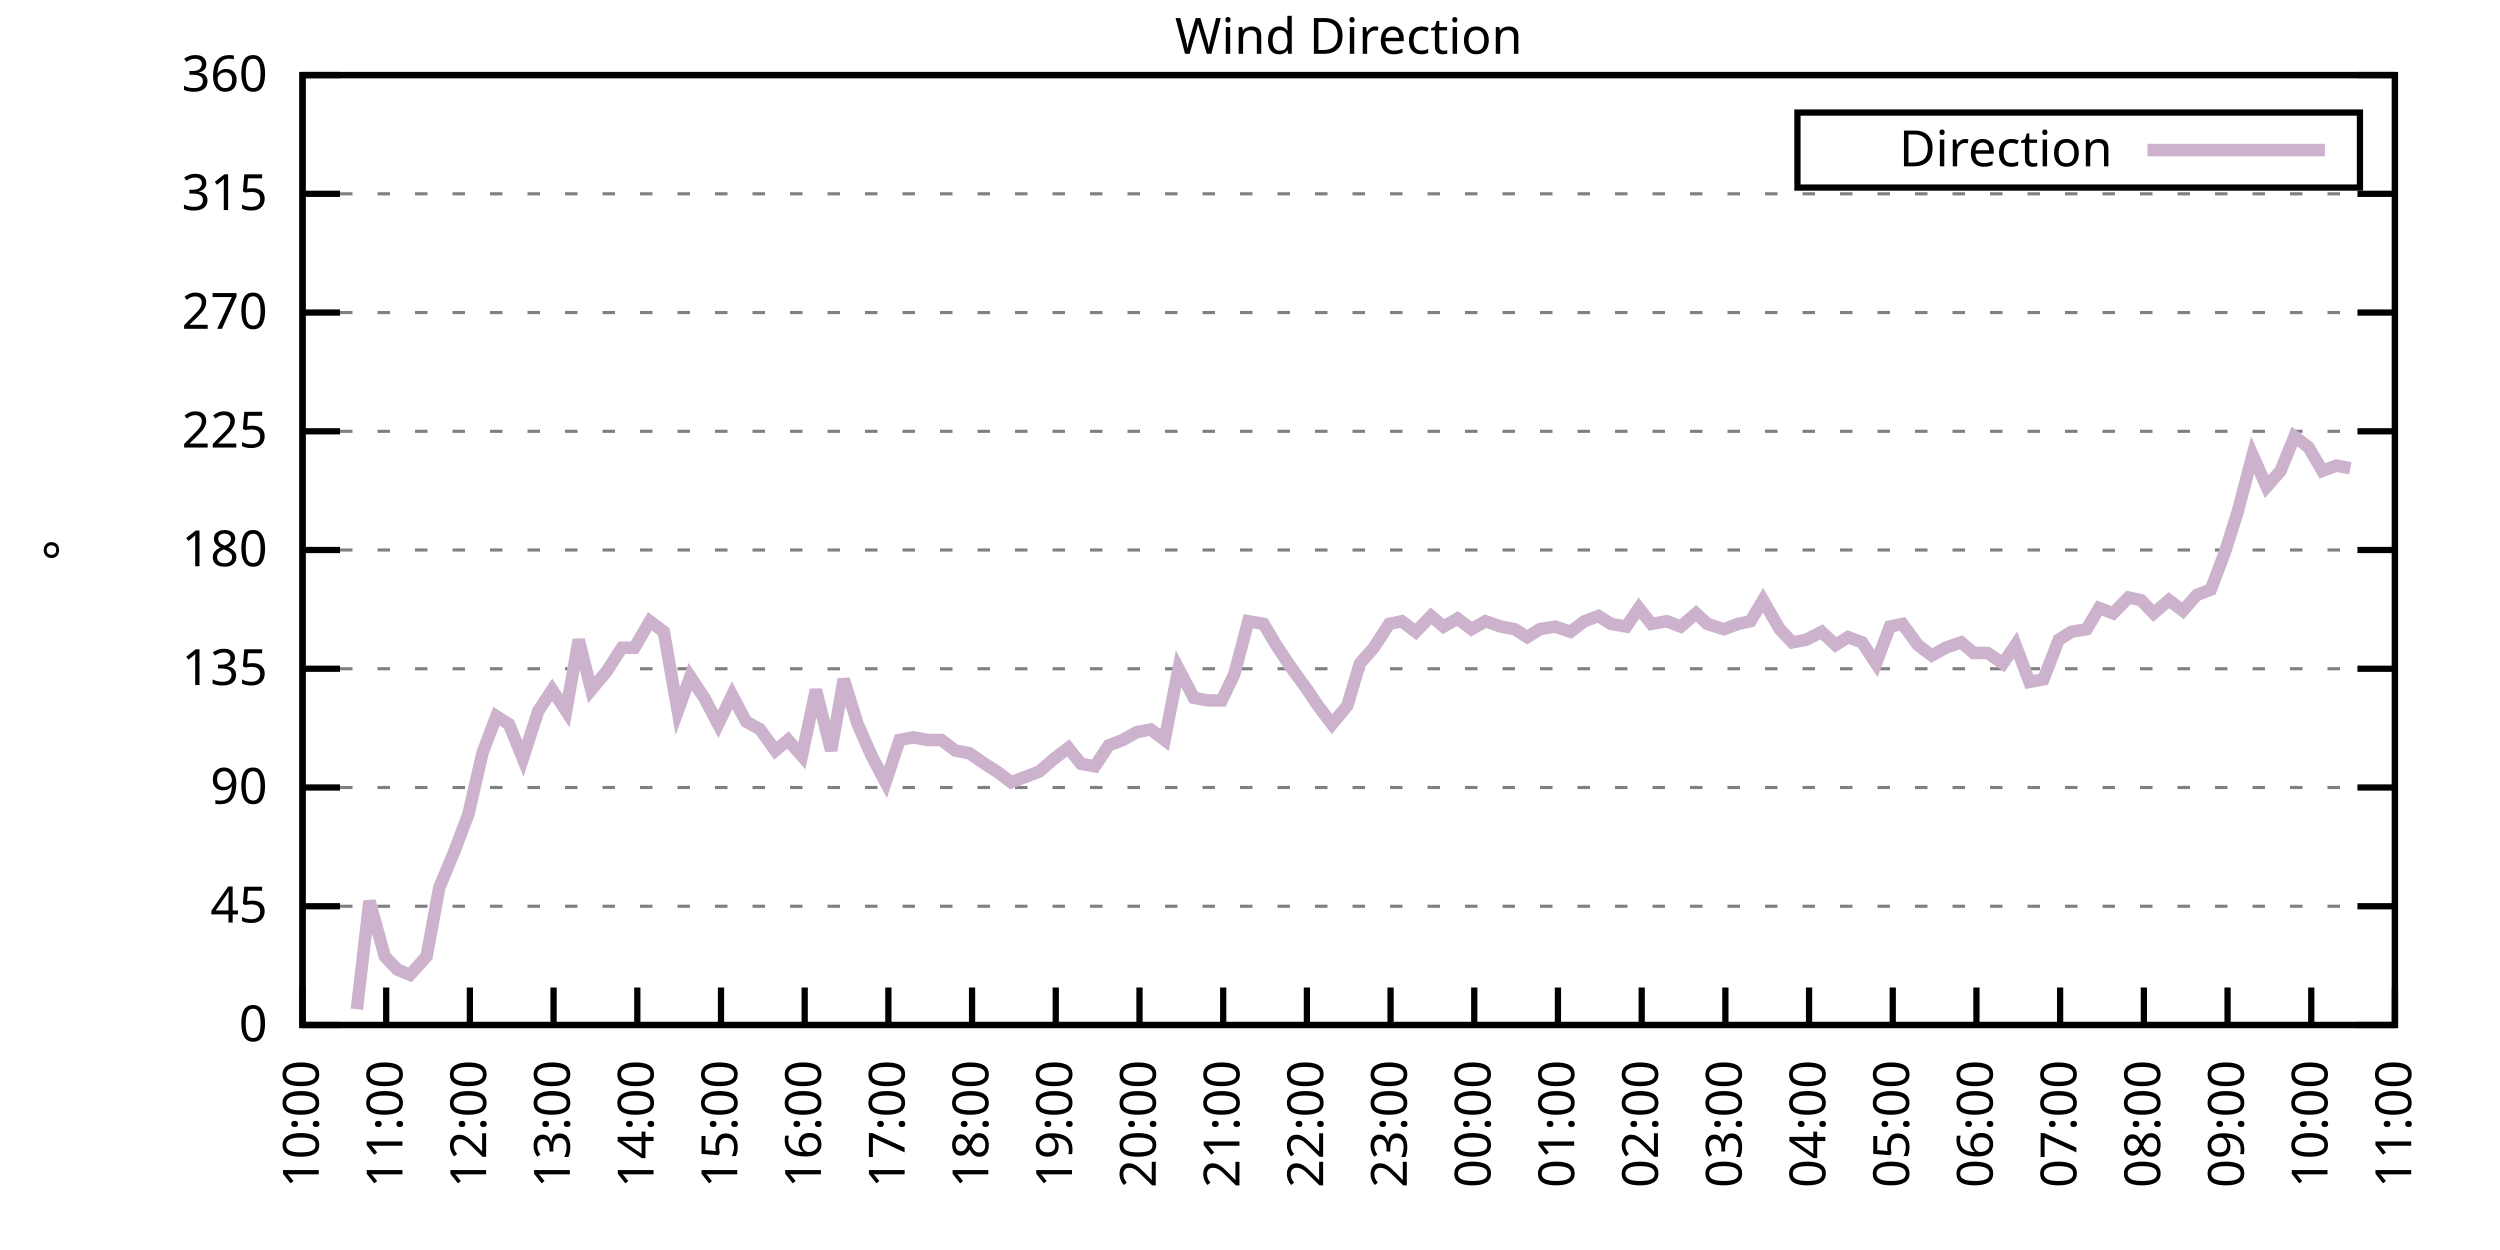
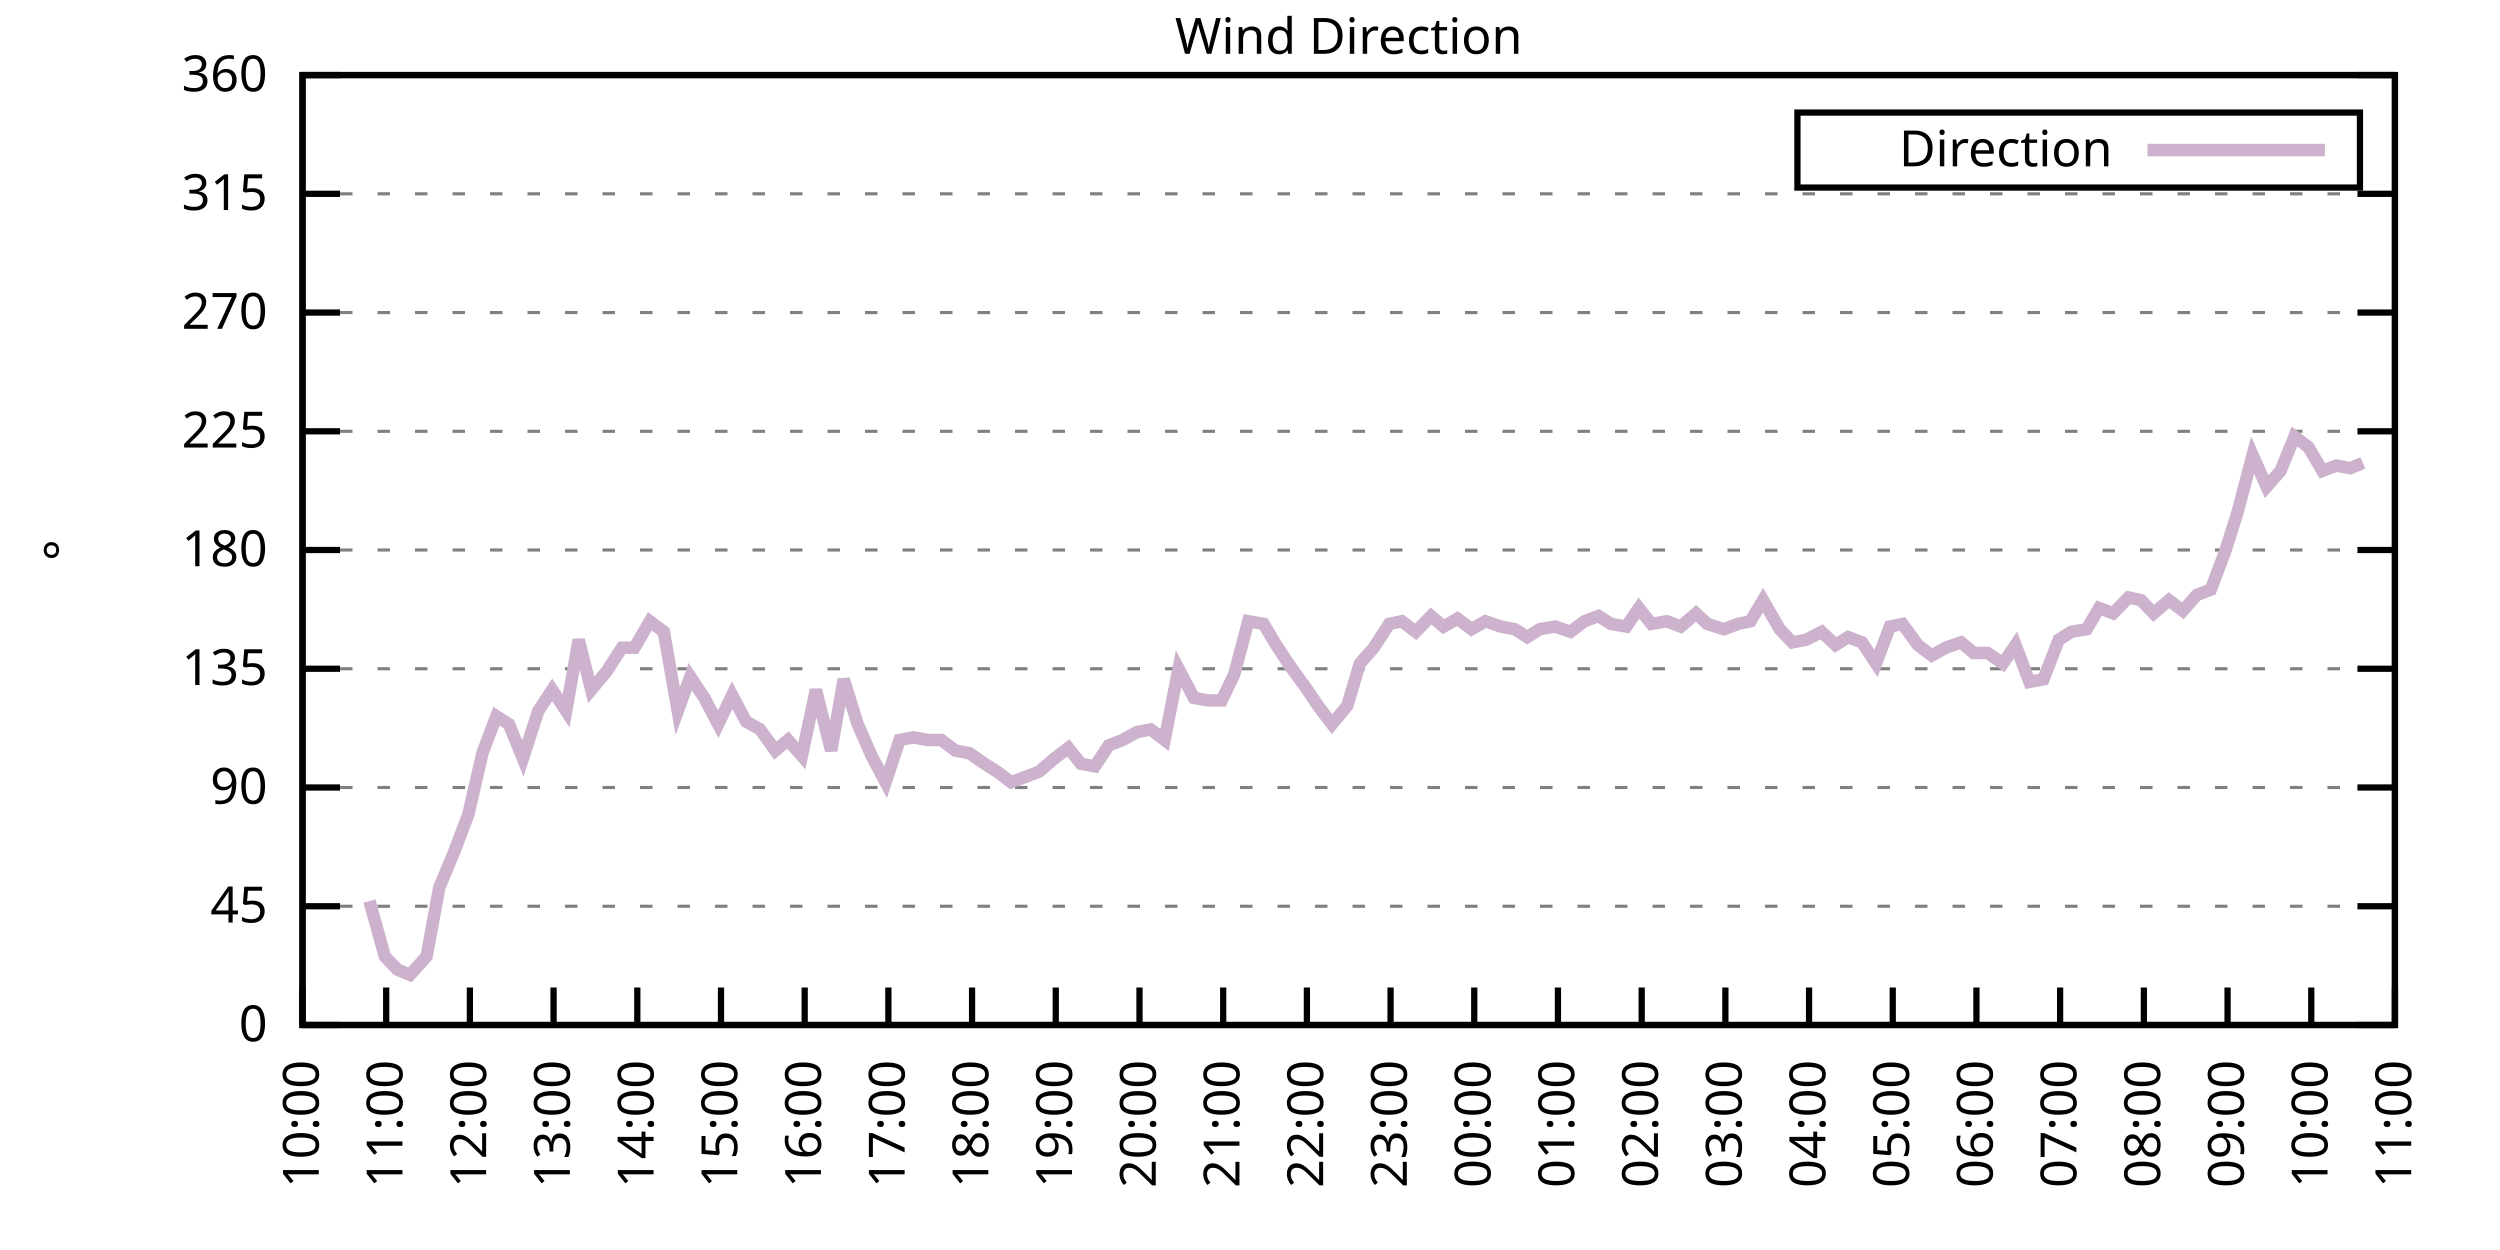
<svg xmlns="http://www.w3.org/2000/svg" xmlns:xlink="http://www.w3.org/1999/xlink" width="400" height="200" viewBox="0 0 400 200">
  <g id="gnuplot_canvas">
    <rect x="0" y="0" width="400" height="200" fill="none" />
    <defs>
      <circle id="gpDot" r="0.5" stroke-width="0.5" stroke="currentColor" />
      <path id="gpPt0" stroke-width="0.333" stroke="currentColor" d="M-1,0 h2 M0,-1 v2" />
      <path id="gpPt1" stroke-width="0.333" stroke="currentColor" d="M-1,-1 L1,1 M1,-1 L-1,1" />
      <path id="gpPt2" stroke-width="0.333" stroke="currentColor" d="M-1,0 L1,0 M0,-1 L0,1 M-1,-1 L1,1 M-1,1 L1,-1" />
      <rect id="gpPt3" stroke-width="0.333" stroke="currentColor" x="-1" y="-1" width="2" height="2" />
      <rect id="gpPt4" stroke-width="0.333" stroke="currentColor" fill="currentColor" x="-1" y="-1" width="2" height="2" />
      <circle id="gpPt5" stroke-width="0.333" stroke="currentColor" cx="0" cy="0" r="1" />
      <use xlink:href="#gpPt5" id="gpPt6" fill="currentColor" stroke="none" />
      <path id="gpPt7" stroke-width="0.333" stroke="currentColor" d="M0,-1.33 L-1.33,0.67 L1.33,0.67 z" />
      <use xlink:href="#gpPt7" id="gpPt8" fill="currentColor" stroke="none" />
      <use xlink:href="#gpPt7" id="gpPt9" stroke="currentColor" transform="rotate(180)" />
      <use xlink:href="#gpPt9" id="gpPt10" fill="currentColor" stroke="none" />
      <use xlink:href="#gpPt3" id="gpPt11" stroke="currentColor" transform="rotate(45)" />
      <use xlink:href="#gpPt11" id="gpPt12" fill="currentColor" stroke="none" />
      <path id="gpPt13" stroke-width="0.333" stroke="currentColor" d="M0,1.330 L1.265,0.411 L0.782,-1.067 L-0.782,-1.076 L-1.265,0.411 z" />
      <use xlink:href="#gpPt13" id="gpPt14" fill="currentColor" stroke="none" />
      <filter id="textbox" filterUnits="objectBoundingBox" x="0" y="0" height="1" width="1">
        <feFlood flood-color="white" flood-opacity="1" result="bgnd" />
        <feComposite in="SourceGraphic" in2="bgnd" operator="atop" />
      </filter>
      <filter id="greybox" filterUnits="objectBoundingBox" x="0" y="0" height="1" width="1">
        <feFlood flood-color="lightgrey" flood-opacity="1" result="grey" />
        <feComposite in="SourceGraphic" in2="grey" operator="atop" />
      </filter>
    </defs>
    <g fill="none" color="white" stroke="currentColor" stroke-width="1.00" stroke-linecap="butt" stroke-linejoin="miter">
</g>
    <g fill="none" color="black" stroke="currentColor" stroke-width="1.00" stroke-linecap="butt" stroke-linejoin="miter">
      <g stroke="none" shape-rendering="crispEdges">
        <polygon fill="rgb(255, 255, 255)" points="48.40,164.00 383.18,164.00 383.18,12.02 48.40,12.02 " />
      </g>
    </g>
    <g fill="none" color="black" stroke="currentColor" stroke-width="1.00" stroke-linecap="butt" stroke-linejoin="miter">
</g>
    <g fill="none" color="black" stroke="black" stroke-width="0.50" stroke-linecap="butt" stroke-linejoin="miter">
</g>
    <g fill="none" color="gray" stroke="currentColor" stroke-width="0.50" stroke-linecap="butt" stroke-linejoin="miter">
      <path stroke="gray" stroke-dasharray="2,4" class="gridline" d="M48.40,164.00 L383.19,164.00  " />
    </g>
    <g fill="none" color="gray" stroke="gray" stroke-width="1.00" stroke-linecap="butt" stroke-linejoin="miter">
</g>
    <g fill="none" color="black" stroke="currentColor" stroke-width="1.00" stroke-linecap="butt" stroke-linejoin="miter">
      <path stroke="black" d="M48.40,164.00 L54.40,164.00 M383.19,164.00 L377.19,164.00  " />
      <g transform="translate(42.80,166.60)" stroke="none" fill="black" font-family="Sans" font-size="8.00" text-anchor="end">
        <text>
          <tspan font-family="Sans"> 0</tspan>
        </text>
      </g>
    </g>
    <g fill="none" color="black" stroke="currentColor" stroke-width="1.00" stroke-linecap="butt" stroke-linejoin="miter">
</g>
    <g fill="none" color="black" stroke="black" stroke-width="0.50" stroke-linecap="butt" stroke-linejoin="miter">
</g>
    <g fill="none" color="gray" stroke="currentColor" stroke-width="0.50" stroke-linecap="butt" stroke-linejoin="miter">
      <path stroke="gray" stroke-dasharray="2,4" class="gridline" d="M48.40,145.00 L383.19,145.00  " />
    </g>
    <g fill="none" color="gray" stroke="gray" stroke-width="1.00" stroke-linecap="butt" stroke-linejoin="miter">
</g>
    <g fill="none" color="black" stroke="currentColor" stroke-width="1.00" stroke-linecap="butt" stroke-linejoin="miter">
      <path stroke="black" d="M48.40,145.00 L54.40,145.00 M383.19,145.00 L377.19,145.00  " />
      <g transform="translate(42.80,147.60)" stroke="none" fill="black" font-family="Sans" font-size="8.00" text-anchor="end">
        <text>
          <tspan font-family="Sans"> 45</tspan>
        </text>
      </g>
    </g>
    <g fill="none" color="black" stroke="currentColor" stroke-width="1.00" stroke-linecap="butt" stroke-linejoin="miter">
</g>
    <g fill="none" color="black" stroke="black" stroke-width="0.50" stroke-linecap="butt" stroke-linejoin="miter">
</g>
    <g fill="none" color="gray" stroke="currentColor" stroke-width="0.50" stroke-linecap="butt" stroke-linejoin="miter">
      <path stroke="gray" stroke-dasharray="2,4" class="gridline" d="M48.40,126.00 L383.19,126.00  " />
    </g>
    <g fill="none" color="gray" stroke="gray" stroke-width="1.00" stroke-linecap="butt" stroke-linejoin="miter">
</g>
    <g fill="none" color="black" stroke="currentColor" stroke-width="1.00" stroke-linecap="butt" stroke-linejoin="miter">
      <path stroke="black" d="M48.40,126.00 L54.40,126.00 M383.19,126.00 L377.19,126.00  " />
      <g transform="translate(42.80,128.60)" stroke="none" fill="black" font-family="Sans" font-size="8.00" text-anchor="end">
        <text>
          <tspan font-family="Sans"> 90</tspan>
        </text>
      </g>
    </g>
    <g fill="none" color="black" stroke="currentColor" stroke-width="1.00" stroke-linecap="butt" stroke-linejoin="miter">
</g>
    <g fill="none" color="black" stroke="black" stroke-width="0.50" stroke-linecap="butt" stroke-linejoin="miter">
</g>
    <g fill="none" color="gray" stroke="currentColor" stroke-width="0.50" stroke-linecap="butt" stroke-linejoin="miter">
      <path stroke="gray" stroke-dasharray="2,4" class="gridline" d="M48.40,107.00 L383.19,107.00  " />
    </g>
    <g fill="none" color="gray" stroke="gray" stroke-width="1.00" stroke-linecap="butt" stroke-linejoin="miter">
</g>
    <g fill="none" color="black" stroke="currentColor" stroke-width="1.00" stroke-linecap="butt" stroke-linejoin="miter">
      <path stroke="black" d="M48.40,107.00 L54.40,107.00 M383.19,107.00 L377.19,107.00  " />
      <g transform="translate(42.80,109.60)" stroke="none" fill="black" font-family="Sans" font-size="8.00" text-anchor="end">
        <text>
          <tspan font-family="Sans"> 135</tspan>
        </text>
      </g>
    </g>
    <g fill="none" color="black" stroke="currentColor" stroke-width="1.00" stroke-linecap="butt" stroke-linejoin="miter">
</g>
    <g fill="none" color="black" stroke="black" stroke-width="0.50" stroke-linecap="butt" stroke-linejoin="miter">
</g>
    <g fill="none" color="gray" stroke="currentColor" stroke-width="0.50" stroke-linecap="butt" stroke-linejoin="miter">
      <path stroke="gray" stroke-dasharray="2,4" class="gridline" d="M48.40,88.00 L383.19,88.00  " />
    </g>
    <g fill="none" color="gray" stroke="gray" stroke-width="1.00" stroke-linecap="butt" stroke-linejoin="miter">
</g>
    <g fill="none" color="black" stroke="currentColor" stroke-width="1.00" stroke-linecap="butt" stroke-linejoin="miter">
      <path stroke="black" d="M48.40,88.00 L54.40,88.00 M383.19,88.00 L377.19,88.00  " />
      <g transform="translate(42.80,90.60)" stroke="none" fill="black" font-family="Sans" font-size="8.00" text-anchor="end">
        <text>
          <tspan font-family="Sans"> 180</tspan>
        </text>
      </g>
    </g>
    <g fill="none" color="black" stroke="currentColor" stroke-width="1.00" stroke-linecap="butt" stroke-linejoin="miter">
</g>
    <g fill="none" color="black" stroke="black" stroke-width="0.50" stroke-linecap="butt" stroke-linejoin="miter">
</g>
    <g fill="none" color="gray" stroke="currentColor" stroke-width="0.50" stroke-linecap="butt" stroke-linejoin="miter">
      <path stroke="gray" stroke-dasharray="2,4" class="gridline" d="M48.40,69.01 L383.19,69.01  " />
    </g>
    <g fill="none" color="gray" stroke="gray" stroke-width="1.00" stroke-linecap="butt" stroke-linejoin="miter">
</g>
    <g fill="none" color="black" stroke="currentColor" stroke-width="1.00" stroke-linecap="butt" stroke-linejoin="miter">
      <path stroke="black" d="M48.40,69.01 L54.40,69.01 M383.19,69.01 L377.19,69.01  " />
      <g transform="translate(42.80,71.61)" stroke="none" fill="black" font-family="Sans" font-size="8.00" text-anchor="end">
        <text>
          <tspan font-family="Sans"> 225</tspan>
        </text>
      </g>
    </g>
    <g fill="none" color="black" stroke="currentColor" stroke-width="1.00" stroke-linecap="butt" stroke-linejoin="miter">
</g>
    <g fill="none" color="black" stroke="black" stroke-width="0.50" stroke-linecap="butt" stroke-linejoin="miter">
</g>
    <g fill="none" color="gray" stroke="currentColor" stroke-width="0.50" stroke-linecap="butt" stroke-linejoin="miter">
      <path stroke="gray" stroke-dasharray="2,4" class="gridline" d="M48.40,50.01 L383.19,50.01  " />
    </g>
    <g fill="none" color="gray" stroke="gray" stroke-width="1.00" stroke-linecap="butt" stroke-linejoin="miter">
</g>
    <g fill="none" color="black" stroke="currentColor" stroke-width="1.00" stroke-linecap="butt" stroke-linejoin="miter">
      <path stroke="black" d="M48.40,50.01 L54.40,50.01 M383.19,50.01 L377.19,50.01  " />
      <g transform="translate(42.80,52.61)" stroke="none" fill="black" font-family="Sans" font-size="8.00" text-anchor="end">
        <text>
          <tspan font-family="Sans"> 270</tspan>
        </text>
      </g>
    </g>
    <g fill="none" color="black" stroke="currentColor" stroke-width="1.00" stroke-linecap="butt" stroke-linejoin="miter">
</g>
    <g fill="none" color="black" stroke="black" stroke-width="0.50" stroke-linecap="butt" stroke-linejoin="miter">
</g>
    <g fill="none" color="gray" stroke="currentColor" stroke-width="0.50" stroke-linecap="butt" stroke-linejoin="miter">
      <path stroke="gray" stroke-dasharray="2,4" class="gridline" d="M48.40,31.01 L383.19,31.01  " />
    </g>
    <g fill="none" color="gray" stroke="gray" stroke-width="1.00" stroke-linecap="butt" stroke-linejoin="miter">
</g>
    <g fill="none" color="black" stroke="currentColor" stroke-width="1.00" stroke-linecap="butt" stroke-linejoin="miter">
      <path stroke="black" d="M48.40,31.01 L54.40,31.01 M383.19,31.01 L377.19,31.01  " />
      <g transform="translate(42.80,33.61)" stroke="none" fill="black" font-family="Sans" font-size="8.00" text-anchor="end">
        <text>
          <tspan font-family="Sans"> 315</tspan>
        </text>
      </g>
    </g>
    <g fill="none" color="black" stroke="currentColor" stroke-width="1.00" stroke-linecap="butt" stroke-linejoin="miter">
</g>
    <g fill="none" color="black" stroke="black" stroke-width="0.50" stroke-linecap="butt" stroke-linejoin="miter">
</g>
    <g fill="none" color="gray" stroke="currentColor" stroke-width="0.50" stroke-linecap="butt" stroke-linejoin="miter">
      <path stroke="gray" stroke-dasharray="2,4" class="gridline" d="M48.40,12.01 L383.19,12.01  " />
    </g>
    <g fill="none" color="gray" stroke="gray" stroke-width="1.00" stroke-linecap="butt" stroke-linejoin="miter">
</g>
    <g fill="none" color="black" stroke="currentColor" stroke-width="1.00" stroke-linecap="butt" stroke-linejoin="miter">
      <path stroke="black" d="M48.40,12.01 L54.40,12.01 M383.19,12.01 L377.19,12.01  " />
      <g transform="translate(42.80,14.61)" stroke="none" fill="black" font-family="Sans" font-size="8.00" text-anchor="end">
        <text>
          <tspan font-family="Sans"> 360</tspan>
        </text>
      </g>
    </g>
    <g fill="none" color="black" stroke="currentColor" stroke-width="1.00" stroke-linecap="butt" stroke-linejoin="miter">
      <path stroke="black" d="M48.40,164.00 L48.40,158.00  " />
      <g transform="translate(51.00,169.60) rotate(270.00)" stroke="none" fill="black" font-family="Sans" font-size="8.00" text-anchor="end">
        <text>
          <tspan font-family="Sans">10:00</tspan>
        </text>
      </g>
    </g>
    <g fill="none" color="black" stroke="currentColor" stroke-width="1.00" stroke-linecap="butt" stroke-linejoin="miter">
      <path stroke="black" d="M61.79,164.00 L61.79,158.00  " />
      <g transform="translate(64.39,169.60) rotate(270.00)" stroke="none" fill="black" font-family="Sans" font-size="8.00" text-anchor="end">
        <text>
          <tspan font-family="Sans">11:00</tspan>
        </text>
      </g>
    </g>
    <g fill="none" color="black" stroke="currentColor" stroke-width="1.00" stroke-linecap="butt" stroke-linejoin="miter">
      <path stroke="black" d="M75.18,164.00 L75.18,158.00  " />
      <g transform="translate(77.78,169.60) rotate(270.00)" stroke="none" fill="black" font-family="Sans" font-size="8.00" text-anchor="end">
        <text>
          <tspan font-family="Sans">12:00</tspan>
        </text>
      </g>
    </g>
    <g fill="none" color="black" stroke="currentColor" stroke-width="1.00" stroke-linecap="butt" stroke-linejoin="miter">
      <path stroke="black" d="M88.57,164.00 L88.57,158.00  " />
      <g transform="translate(91.17,169.60) rotate(270.00)" stroke="none" fill="black" font-family="Sans" font-size="8.00" text-anchor="end">
        <text>
          <tspan font-family="Sans">13:00</tspan>
        </text>
      </g>
    </g>
    <g fill="none" color="black" stroke="currentColor" stroke-width="1.00" stroke-linecap="butt" stroke-linejoin="miter">
      <path stroke="black" d="M101.97,164.00 L101.97,158.00  " />
      <g transform="translate(104.57,169.60) rotate(270.00)" stroke="none" fill="black" font-family="Sans" font-size="8.00" text-anchor="end">
        <text>
          <tspan font-family="Sans">14:00</tspan>
        </text>
      </g>
    </g>
    <g fill="none" color="black" stroke="currentColor" stroke-width="1.00" stroke-linecap="butt" stroke-linejoin="miter">
      <path stroke="black" d="M115.36,164.00 L115.36,158.00  " />
      <g transform="translate(117.96,169.60) rotate(270.00)" stroke="none" fill="black" font-family="Sans" font-size="8.00" text-anchor="end">
        <text>
          <tspan font-family="Sans">15:00</tspan>
        </text>
      </g>
    </g>
    <g fill="none" color="black" stroke="currentColor" stroke-width="1.00" stroke-linecap="butt" stroke-linejoin="miter">
      <path stroke="black" d="M128.75,164.00 L128.75,158.00  " />
      <g transform="translate(131.35,169.60) rotate(270.00)" stroke="none" fill="black" font-family="Sans" font-size="8.00" text-anchor="end">
        <text>
          <tspan font-family="Sans">16:00</tspan>
        </text>
      </g>
    </g>
    <g fill="none" color="black" stroke="currentColor" stroke-width="1.00" stroke-linecap="butt" stroke-linejoin="miter">
      <path stroke="black" d="M142.14,164.00 L142.14,158.00  " />
      <g transform="translate(144.74,169.60) rotate(270.00)" stroke="none" fill="black" font-family="Sans" font-size="8.00" text-anchor="end">
        <text>
          <tspan font-family="Sans">17:00</tspan>
        </text>
      </g>
    </g>
    <g fill="none" color="black" stroke="currentColor" stroke-width="1.00" stroke-linecap="butt" stroke-linejoin="miter">
      <path stroke="black" d="M155.53,164.00 L155.53,158.00  " />
      <g transform="translate(158.13,169.60) rotate(270.00)" stroke="none" fill="black" font-family="Sans" font-size="8.00" text-anchor="end">
        <text>
          <tspan font-family="Sans">18:00</tspan>
        </text>
      </g>
    </g>
    <g fill="none" color="black" stroke="currentColor" stroke-width="1.00" stroke-linecap="butt" stroke-linejoin="miter">
      <path stroke="black" d="M168.92,164.00 L168.92,158.00  " />
      <g transform="translate(171.52,169.60) rotate(270.00)" stroke="none" fill="black" font-family="Sans" font-size="8.00" text-anchor="end">
        <text>
          <tspan font-family="Sans">19:00</tspan>
        </text>
      </g>
    </g>
    <g fill="none" color="black" stroke="currentColor" stroke-width="1.00" stroke-linecap="butt" stroke-linejoin="miter">
      <path stroke="black" d="M182.32,164.00 L182.32,158.00  " />
      <g transform="translate(184.92,169.60) rotate(270.00)" stroke="none" fill="black" font-family="Sans" font-size="8.00" text-anchor="end">
        <text>
          <tspan font-family="Sans">20:00</tspan>
        </text>
      </g>
    </g>
    <g fill="none" color="black" stroke="currentColor" stroke-width="1.00" stroke-linecap="butt" stroke-linejoin="miter">
      <path stroke="black" d="M195.71,164.00 L195.71,158.00  " />
      <g transform="translate(198.31,169.60) rotate(270.00)" stroke="none" fill="black" font-family="Sans" font-size="8.00" text-anchor="end">
        <text>
          <tspan font-family="Sans">21:00</tspan>
        </text>
      </g>
    </g>
    <g fill="none" color="black" stroke="currentColor" stroke-width="1.00" stroke-linecap="butt" stroke-linejoin="miter">
      <path stroke="black" d="M209.10,164.00 L209.10,158.00  " />
      <g transform="translate(211.70,169.60) rotate(270.00)" stroke="none" fill="black" font-family="Sans" font-size="8.00" text-anchor="end">
        <text>
          <tspan font-family="Sans">22:00</tspan>
        </text>
      </g>
    </g>
    <g fill="none" color="black" stroke="currentColor" stroke-width="1.00" stroke-linecap="butt" stroke-linejoin="miter">
      <path stroke="black" d="M222.49,164.00 L222.49,158.00  " />
      <g transform="translate(225.09,169.60) rotate(270.00)" stroke="none" fill="black" font-family="Sans" font-size="8.00" text-anchor="end">
        <text>
          <tspan font-family="Sans">23:00</tspan>
        </text>
      </g>
    </g>
    <g fill="none" color="black" stroke="currentColor" stroke-width="1.00" stroke-linecap="butt" stroke-linejoin="miter">
      <path stroke="black" d="M235.88,164.00 L235.88,158.00  " />
      <g transform="translate(238.48,169.60) rotate(270.00)" stroke="none" fill="black" font-family="Sans" font-size="8.00" text-anchor="end">
        <text>
          <tspan font-family="Sans">00:00</tspan>
        </text>
      </g>
    </g>
    <g fill="none" color="black" stroke="currentColor" stroke-width="1.00" stroke-linecap="butt" stroke-linejoin="miter">
      <path stroke="black" d="M249.27,164.00 L249.27,158.00  " />
      <g transform="translate(251.87,169.60) rotate(270.00)" stroke="none" fill="black" font-family="Sans" font-size="8.00" text-anchor="end">
        <text>
          <tspan font-family="Sans">01:00</tspan>
        </text>
      </g>
    </g>
    <g fill="none" color="black" stroke="currentColor" stroke-width="1.00" stroke-linecap="butt" stroke-linejoin="miter">
      <path stroke="black" d="M262.67,164.00 L262.67,158.00  " />
      <g transform="translate(265.27,169.60) rotate(270.00)" stroke="none" fill="black" font-family="Sans" font-size="8.00" text-anchor="end">
        <text>
          <tspan font-family="Sans">02:00</tspan>
        </text>
      </g>
    </g>
    <g fill="none" color="black" stroke="currentColor" stroke-width="1.00" stroke-linecap="butt" stroke-linejoin="miter">
      <path stroke="black" d="M276.06,164.00 L276.06,158.00  " />
      <g transform="translate(278.66,169.60) rotate(270.00)" stroke="none" fill="black" font-family="Sans" font-size="8.00" text-anchor="end">
        <text>
          <tspan font-family="Sans">03:00</tspan>
        </text>
      </g>
    </g>
    <g fill="none" color="black" stroke="currentColor" stroke-width="1.00" stroke-linecap="butt" stroke-linejoin="miter">
      <path stroke="black" d="M289.45,164.00 L289.45,158.00  " />
      <g transform="translate(292.05,169.60) rotate(270.00)" stroke="none" fill="black" font-family="Sans" font-size="8.00" text-anchor="end">
        <text>
          <tspan font-family="Sans">04:00</tspan>
        </text>
      </g>
    </g>
    <g fill="none" color="black" stroke="currentColor" stroke-width="1.00" stroke-linecap="butt" stroke-linejoin="miter">
      <path stroke="black" d="M302.84,164.00 L302.84,158.00  " />
      <g transform="translate(305.44,169.60) rotate(270.00)" stroke="none" fill="black" font-family="Sans" font-size="8.00" text-anchor="end">
        <text>
          <tspan font-family="Sans">05:00</tspan>
        </text>
      </g>
    </g>
    <g fill="none" color="black" stroke="currentColor" stroke-width="1.00" stroke-linecap="butt" stroke-linejoin="miter">
      <path stroke="black" d="M316.23,164.00 L316.23,158.00  " />
      <g transform="translate(318.83,169.60) rotate(270.00)" stroke="none" fill="black" font-family="Sans" font-size="8.00" text-anchor="end">
        <text>
          <tspan font-family="Sans">06:00</tspan>
        </text>
      </g>
    </g>
    <g fill="none" color="black" stroke="currentColor" stroke-width="1.00" stroke-linecap="butt" stroke-linejoin="miter">
      <path stroke="black" d="M329.62,164.00 L329.62,158.00  " />
      <g transform="translate(332.22,169.60) rotate(270.00)" stroke="none" fill="black" font-family="Sans" font-size="8.00" text-anchor="end">
        <text>
          <tspan font-family="Sans">07:00</tspan>
        </text>
      </g>
    </g>
    <g fill="none" color="black" stroke="currentColor" stroke-width="1.00" stroke-linecap="butt" stroke-linejoin="miter">
      <path stroke="black" d="M343.02,164.00 L343.02,158.00  " />
      <g transform="translate(345.62,169.60) rotate(270.00)" stroke="none" fill="black" font-family="Sans" font-size="8.00" text-anchor="end">
        <text>
          <tspan font-family="Sans">08:00</tspan>
        </text>
      </g>
    </g>
    <g fill="none" color="black" stroke="currentColor" stroke-width="1.00" stroke-linecap="butt" stroke-linejoin="miter">
      <path stroke="black" d="M356.41,164.00 L356.41,158.00  " />
      <g transform="translate(359.01,169.60) rotate(270.00)" stroke="none" fill="black" font-family="Sans" font-size="8.00" text-anchor="end">
        <text>
          <tspan font-family="Sans">09:00</tspan>
        </text>
      </g>
    </g>
    <g fill="none" color="black" stroke="currentColor" stroke-width="1.00" stroke-linecap="butt" stroke-linejoin="miter">
      <path stroke="black" d="M369.80,164.00 L369.80,158.00  " />
      <g transform="translate(372.40,169.60) rotate(270.00)" stroke="none" fill="black" font-family="Sans" font-size="8.00" text-anchor="end">
        <text>
          <tspan font-family="Sans">10:00</tspan>
        </text>
      </g>
    </g>
    <g fill="none" color="black" stroke="currentColor" stroke-width="1.00" stroke-linecap="butt" stroke-linejoin="miter">
      <path stroke="black" d="M383.19,164.00 L383.19,158.00  " />
      <g transform="translate(385.79,169.60) rotate(270.00)" stroke="none" fill="black" font-family="Sans" font-size="8.00" text-anchor="end">
        <text>
          <tspan font-family="Sans">11:00</tspan>
        </text>
      </g>
    </g>
    <g fill="none" color="black" stroke="currentColor" stroke-width="1.00" stroke-linecap="butt" stroke-linejoin="miter">
</g>
    <g fill="none" color="black" stroke="currentColor" stroke-width="1.00" stroke-linecap="butt" stroke-linejoin="miter">
      <path stroke="black" d="M48.40,12.01 L48.40,164.00 L383.19,164.00 L383.19,12.01 L48.40,12.01 Z  " />
    </g>
    <g fill="none" color="black" stroke="currentColor" stroke-width="1.00" stroke-linecap="butt" stroke-linejoin="miter">
</g>
    <g fill="none" color="black" stroke="currentColor" stroke-width="1.00" stroke-linecap="butt" stroke-linejoin="miter">
      <path stroke="black" d="M287.59,30.01 L287.59,18.01 L377.59,18.01 L377.59,30.01 L287.59,30.01 Z  " />
    </g>
    <g id="Wind_direction_plot_1">
      <g fill="none" color="white" stroke="black" stroke-width="2.00" stroke-linecap="butt" stroke-linejoin="miter">
</g>
      <g fill="none" color="black" stroke="currentColor" stroke-width="2.00" stroke-linecap="butt" stroke-linejoin="miter">
        <g transform="translate(337.99,26.61)" stroke="none" fill="black" font-family="Sans" font-size="8.00" text-anchor="end">
          <text>
            <tspan font-family="Sans">Direction</tspan>
          </text>
        </g>
      </g>
      <g fill="none" color="black" stroke="currentColor" stroke-width="2.00" stroke-linecap="butt" stroke-linejoin="miter">
-         <path stroke="rgb(204, 178, 204)" d="M343.59,24.01 L371.99,24.01 M57.10,161.47 L59.11,144.16 L61.57,153.02 L63.58,155.13 L65.59,155.98 L68.26,153.02   L70.27,142.05 L72.73,136.14 L74.96,130.22 L77.19,120.51 L79.42,114.60 L81.43,115.87 L83.66,121.36 L86.12,113.76   L88.35,110.38 L90.58,113.76 L92.59,102.36 L94.60,110.38 L97.06,107.43 L99.51,103.63 L101.52,103.63 L103.98,99.40   L106.21,101.09 L108.44,113.76 L110.45,108.27 L112.68,111.65 L114.91,115.87 L117.14,111.23 L119.38,115.45 L121.61,116.71   L124.06,120.09 L126.07,118.40 L128.30,120.94 L130.54,110.38 L132.99,120.09 L135.00,108.69 L137.23,115.87 L139.46,120.94   L141.69,125.16 L143.93,118.40 L146.16,117.98 L148.39,118.40 L150.62,118.40 L152.85,120.09 L155.09,120.51 L157.54,122.20   L159.55,123.47 L161.78,125.16 L164.01,124.31 L166.25,123.47 L168.70,121.36 L170.93,119.67 L172.94,122.20 L175.17,122.62   L177.41,119.25 L179.64,118.40 L181.87,117.14 L184.10,116.71 L186.33,118.40 L188.57,107.00 L191.02,111.65 L193.25,112.07   L195.48,112.07 L197.49,107.85 L199.73,99.40 L202.18,99.83 L204.19,103.20 L206.42,106.58 L208.88,109.96 L210.88,112.91   L213.12,115.87 L215.57,112.91 L217.58,106.16 L219.81,103.63 L222.27,99.83 L224.28,99.40 L226.51,101.09 L228.96,98.56   L230.97,100.25 L233.20,98.98 L235.44,100.67 L237.67,99.40 L240.12,100.25 L242.36,100.67 L244.36,101.94 L246.37,100.67   L248.83,100.25 L251.28,101.09 L253.51,99.40 L255.75,98.56 L257.76,99.83 L260.21,100.25 L262.22,97.29 L264.23,99.83   L266.68,99.40 L268.92,100.25 L271.37,98.14 L273.16,99.83 L275.83,100.67 L278.07,99.83 L280.07,99.40 L282.08,96.03   L284.76,100.67 L286.77,102.78 L289.00,102.36 L291.46,101.09 L293.69,103.20 L295.70,101.94 L297.93,102.78 L300.16,106.16   L302.39,100.25 L304.40,99.83 L306.86,103.20 L309.09,104.89 L311.32,103.63 L313.78,102.78 L315.79,104.47 L318.02,104.47   L320.47,106.16 L322.48,103.20 L324.71,109.11 L326.95,108.69 L329.40,102.36 L331.41,101.09 L333.86,100.67 L335.87,97.29   L338.10,98.14 L340.56,95.60 L342.57,96.03 L344.58,98.14 L347.03,96.03 L349.26,97.72 L351.50,95.18 L353.73,94.34   L355.96,88.43 L357.97,82.09 L360.42,72.81 L362.66,77.87 L364.89,75.34 L367.12,69.85 L369.35,71.54 L371.58,75.34   L373.82,74.49 L376.05,74.92  " />
+         <path stroke="rgb(204, 178, 204)" d="M343.59,24.01 L371.99,24.01 M59.11,144.16 L61.57,153.02 L63.58,155.13 L65.59,155.98 L68.26,153.02 L70.27,142.05   L72.73,136.14 L74.96,130.22 L77.19,120.51 L79.42,114.60 L81.43,115.87 L83.66,121.36 L86.12,113.76 L88.35,110.38   L90.58,113.76 L92.59,102.36 L94.60,110.38 L97.06,107.43 L99.51,103.63 L101.52,103.63 L103.98,99.40 L106.21,101.09   L108.44,113.76 L110.45,108.27 L112.68,111.65 L114.91,115.87 L117.14,111.23 L119.38,115.45 L121.61,116.71 L124.06,120.09   L126.07,118.40 L128.30,120.94 L130.54,110.38 L132.99,120.09 L135.00,108.69 L137.23,115.87 L139.46,120.94 L141.69,125.16   L143.93,118.40 L146.16,117.98 L148.39,118.40 L150.62,118.40 L152.85,120.09 L155.09,120.51 L157.54,122.20 L159.55,123.47   L161.78,125.16 L164.01,124.31 L166.25,123.47 L168.70,121.36 L170.93,119.67 L172.94,122.20 L175.17,122.62 L177.41,119.25   L179.64,118.40 L181.87,117.14 L184.10,116.71 L186.33,118.40 L188.57,107.00 L191.02,111.65 L193.25,112.07 L195.48,112.07   L197.49,107.85 L199.73,99.40 L202.18,99.83 L204.19,103.20 L206.42,106.58 L208.88,109.96 L210.88,112.91 L213.12,115.87   L215.57,112.91 L217.58,106.16 L219.81,103.63 L222.27,99.83 L224.28,99.40 L226.51,101.09 L228.96,98.56 L230.97,100.25   L233.20,98.98 L235.44,100.67 L237.67,99.40 L240.12,100.25 L242.36,100.67 L244.36,101.94 L246.37,100.67 L248.83,100.25   L251.28,101.09 L253.51,99.40 L255.75,98.56 L257.76,99.83 L260.21,100.25 L262.22,97.29 L264.23,99.83 L266.68,99.40   L268.92,100.25 L271.37,98.14 L273.16,99.83 L275.83,100.67 L278.07,99.83 L280.07,99.40 L282.08,96.03 L284.76,100.67   L286.77,102.78 L289.00,102.36 L291.46,101.09 L293.69,103.20 L295.70,101.94 L297.93,102.78 L300.16,106.16 L302.39,100.25   L304.40,99.83 L306.86,103.20 L309.09,104.89 L311.32,103.63 L313.78,102.78 L315.79,104.47 L318.02,104.47 L320.47,106.16   L322.48,103.20 L324.71,109.11 L326.95,108.69 L329.40,102.36 L331.41,101.09 L333.86,100.67 L335.87,97.29 L338.10,98.14   L340.56,95.60 L342.57,96.03 L344.58,98.14 L347.03,96.03 L349.26,97.72 L351.50,95.18 L353.73,94.34 L355.96,88.43   L357.97,82.09 L360.42,72.81 L362.66,77.87 L364.89,75.34 L367.12,69.85 L369.35,71.54 L371.58,75.34 L373.82,74.49   L376.05,74.92 L378.06,74.07  " />
      </g>
    </g>
    <g fill="none" color="black" stroke="currentColor" stroke-width="2.00" stroke-linecap="butt" stroke-linejoin="miter">
</g>
    <g fill="none" color="black" stroke="black" stroke-width="1.00" stroke-linecap="butt" stroke-linejoin="miter">
</g>
    <g fill="none" color="black" stroke="currentColor" stroke-width="1.00" stroke-linecap="butt" stroke-linejoin="miter">
      <path stroke="black" d="M48.40,12.01 L48.40,164.00 L383.19,164.00 L383.19,12.01 L48.40,12.01 Z  " />
      <g transform="translate(12.80,88.01) rotate(270.00)" stroke="none" fill="black" font-family="Sans" font-size="8.00" text-anchor="middle">
        <text>
          <tspan font-family="Sans">°</tspan>
        </text>
      </g>
    </g>
    <g fill="none" color="black" stroke="currentColor" stroke-width="1.00" stroke-linecap="butt" stroke-linejoin="miter">
</g>
    <g fill="none" color="black" stroke="currentColor" stroke-width="1.00" stroke-linecap="butt" stroke-linejoin="miter">
      <g transform="translate(215.79,8.61)" stroke="none" fill="black" font-family="Sans" font-size="8.00" text-anchor="middle">
        <text>
          <tspan font-family="Sans">Wind Direction</tspan>
        </text>
      </g>
    </g>
    <g fill="none" color="black" stroke="currentColor" stroke-width="1.00" stroke-linecap="butt" stroke-linejoin="miter">
</g>
  </g>
</svg>
